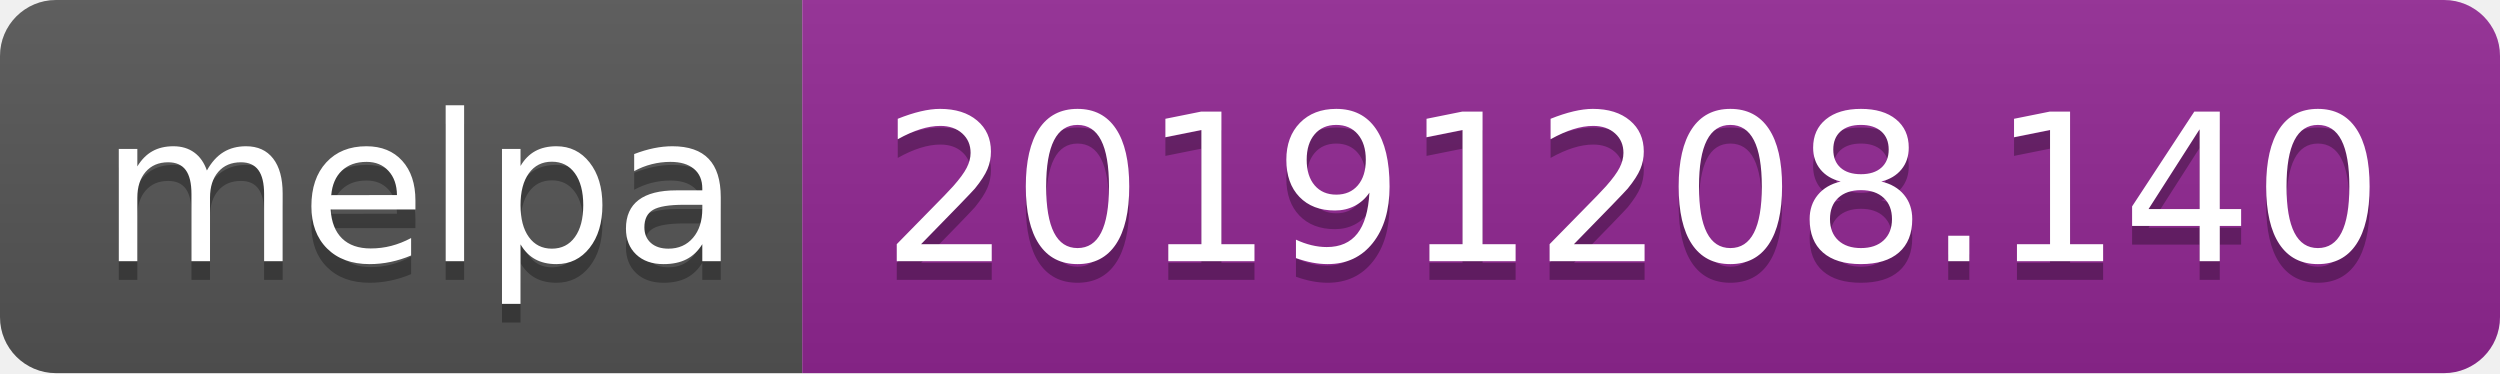
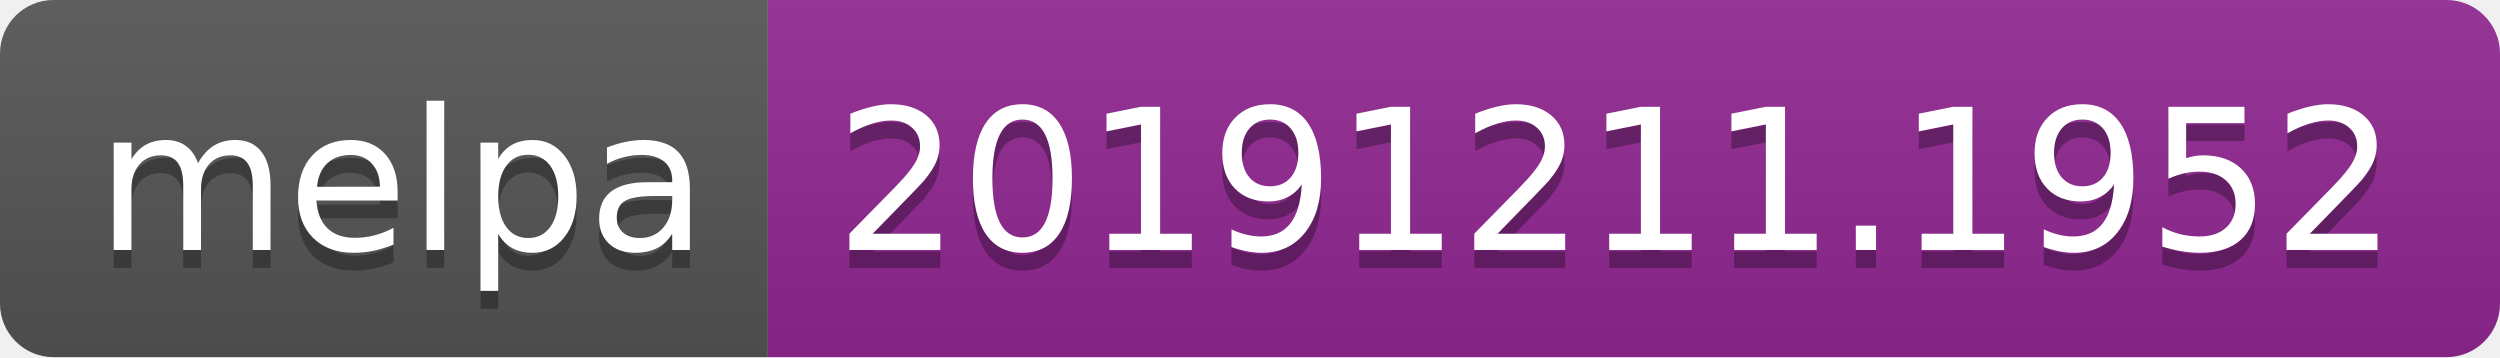
- <svg xmlns="http://www.w3.org/2000/svg" width="134" height="20">
+ <svg xmlns="http://www.w3.org/2000/svg" width="140" height="20">
  <linearGradient id="b" x2="0" y2="100%">
    <stop offset="0" stop-color="#bbb" stop-opacity=".1" />
    <stop offset="1" stop-opacity=".1" />
  </linearGradient>
  <clipPath id="a">
-     <rect width="134" height="20" rx="3" fill="#fff" />
+     <rect width="140" height="20" rx="3" fill="#fff" />
  </clipPath>
  <g clip-path="url(#a)">
    <path fill="#555" d="M0 0h43v20H0z" />
-     <path fill="#922793" d="M43 0h91v20H43z" />
-     <path fill="url(#b)" d="M0 0h134v20H0z" />
+     <path fill="#922793" d="M43 0h97v20H43z" />
+     <path fill="url(#b)" d="M0 0h140v20H0z" />
  </g>
  <g fill="#fff" text-anchor="middle" font-family="DejaVu Sans,Verdana,Geneva,sans-serif" font-size="110">
    <text x="225" y="150" fill="#010101" fill-opacity=".3" transform="scale(.1)" textLength="330">melpa</text>
    <text x="225" y="140" transform="scale(.1)" textLength="330">melpa</text>
-     <text x="875" y="150" fill="#010101" fill-opacity=".3" transform="scale(.1)" textLength="810">20191208.140</text>
-     <text x="875" y="140" transform="scale(.1)" textLength="810">20191208.140</text>
+     <text x="905" y="150" fill="#010101" fill-opacity=".3" transform="scale(.1)" textLength="870">20191211.1952</text>
+     <text x="905" y="140" transform="scale(.1)" textLength="870">20191211.1952</text>
  </g>
</svg>
